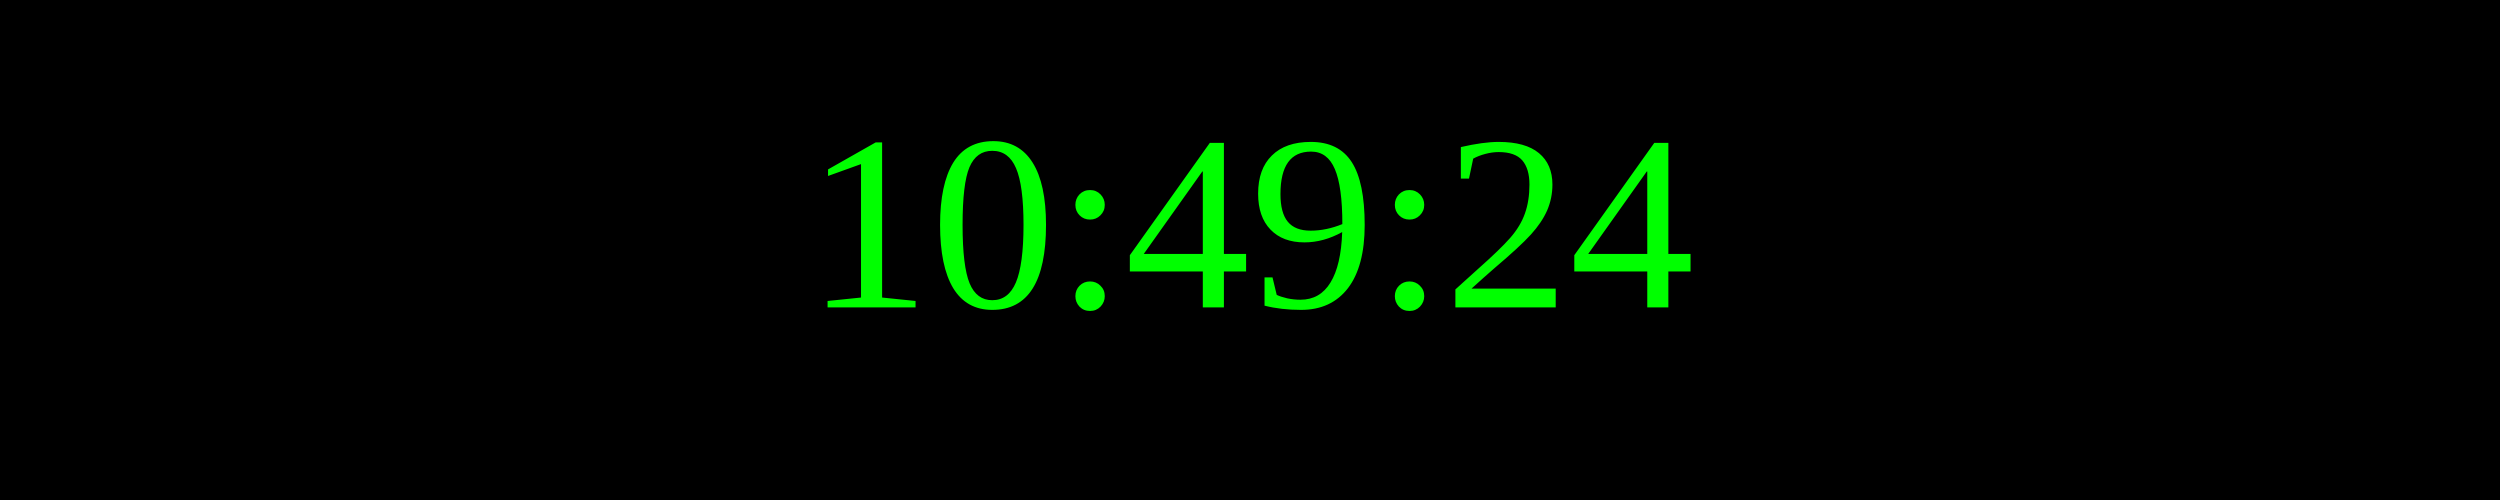
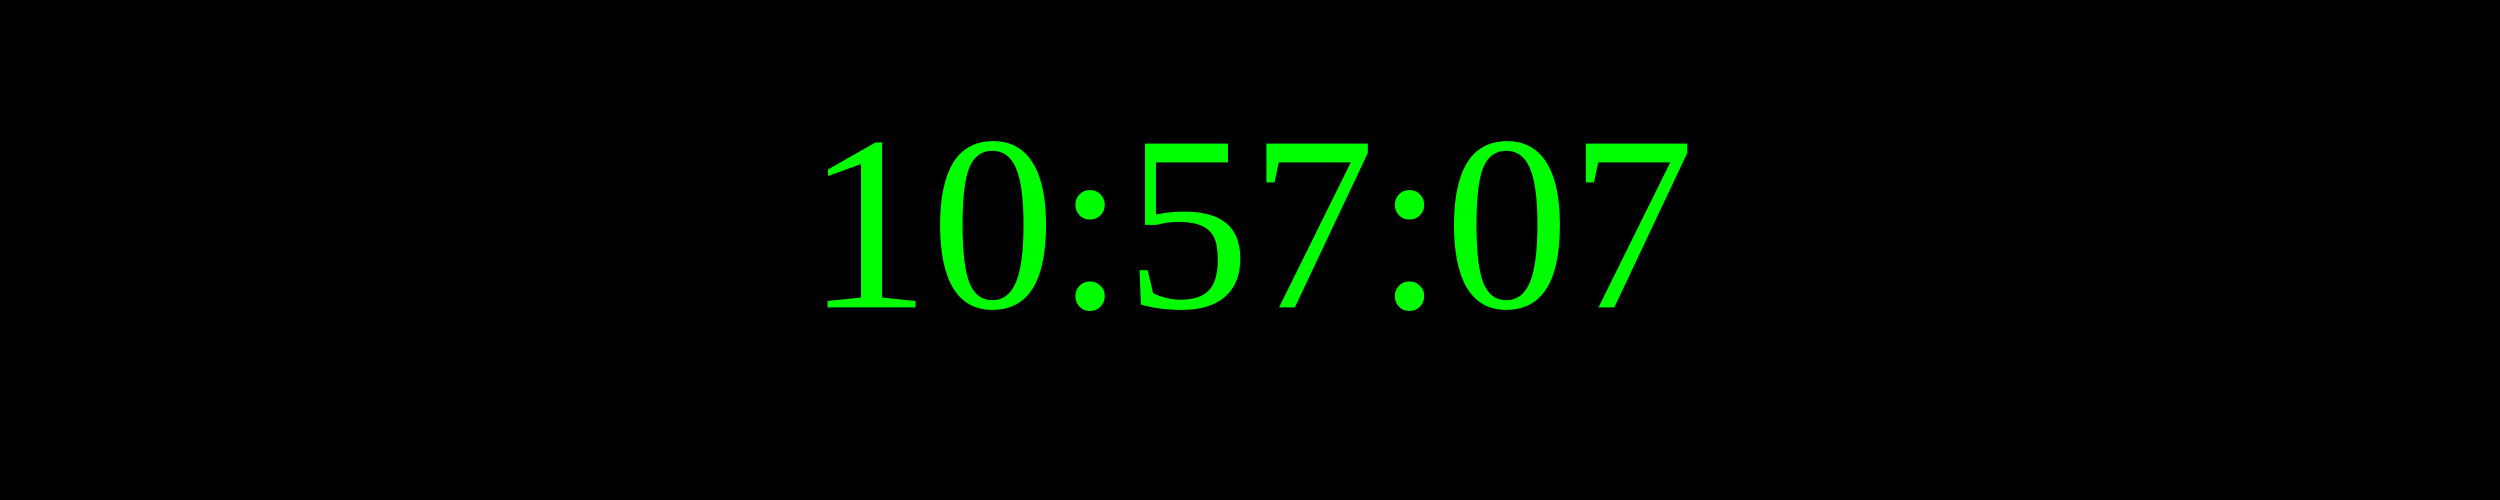
<svg xmlns="http://www.w3.org/2000/svg" width="250" height="50">
  <rect width="100%" height="100%" fill="black" />
  <text x="50%" y="50%" font-size="25" fill="lime" text-anchor="middle" dominant-baseline="middle">
- 10:49:24
+ 10:57:07
</text>
</svg>
